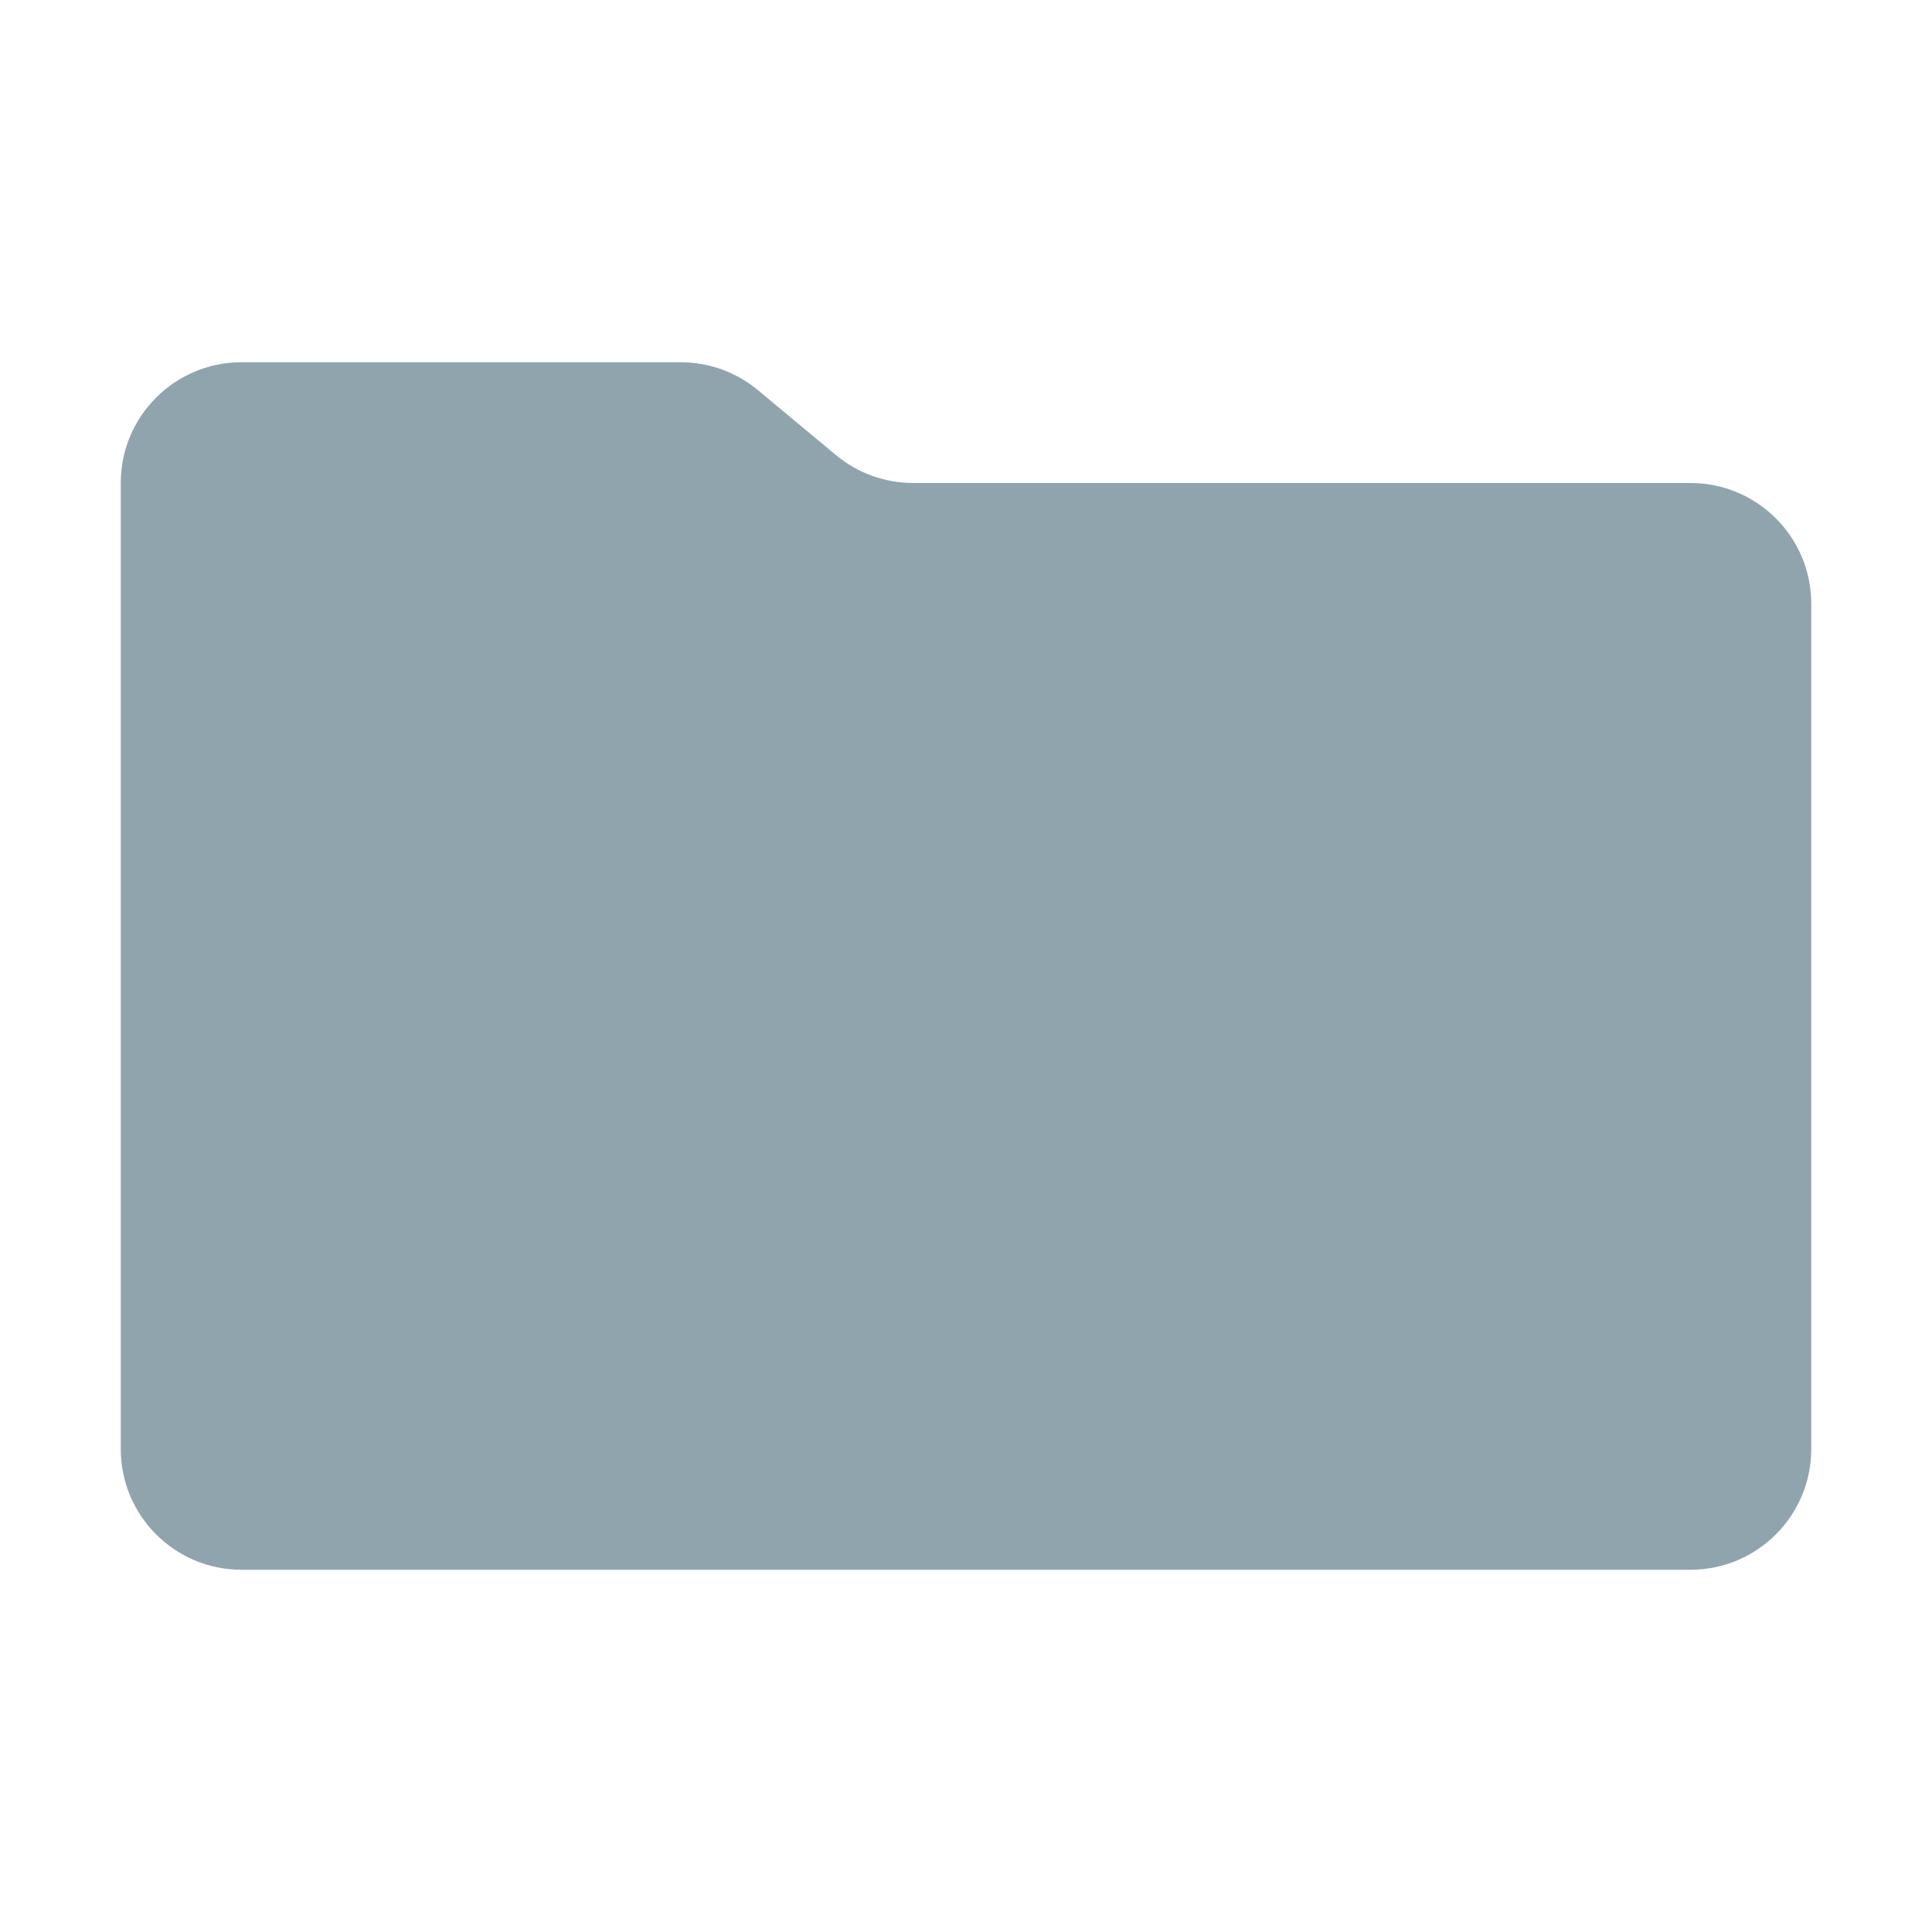
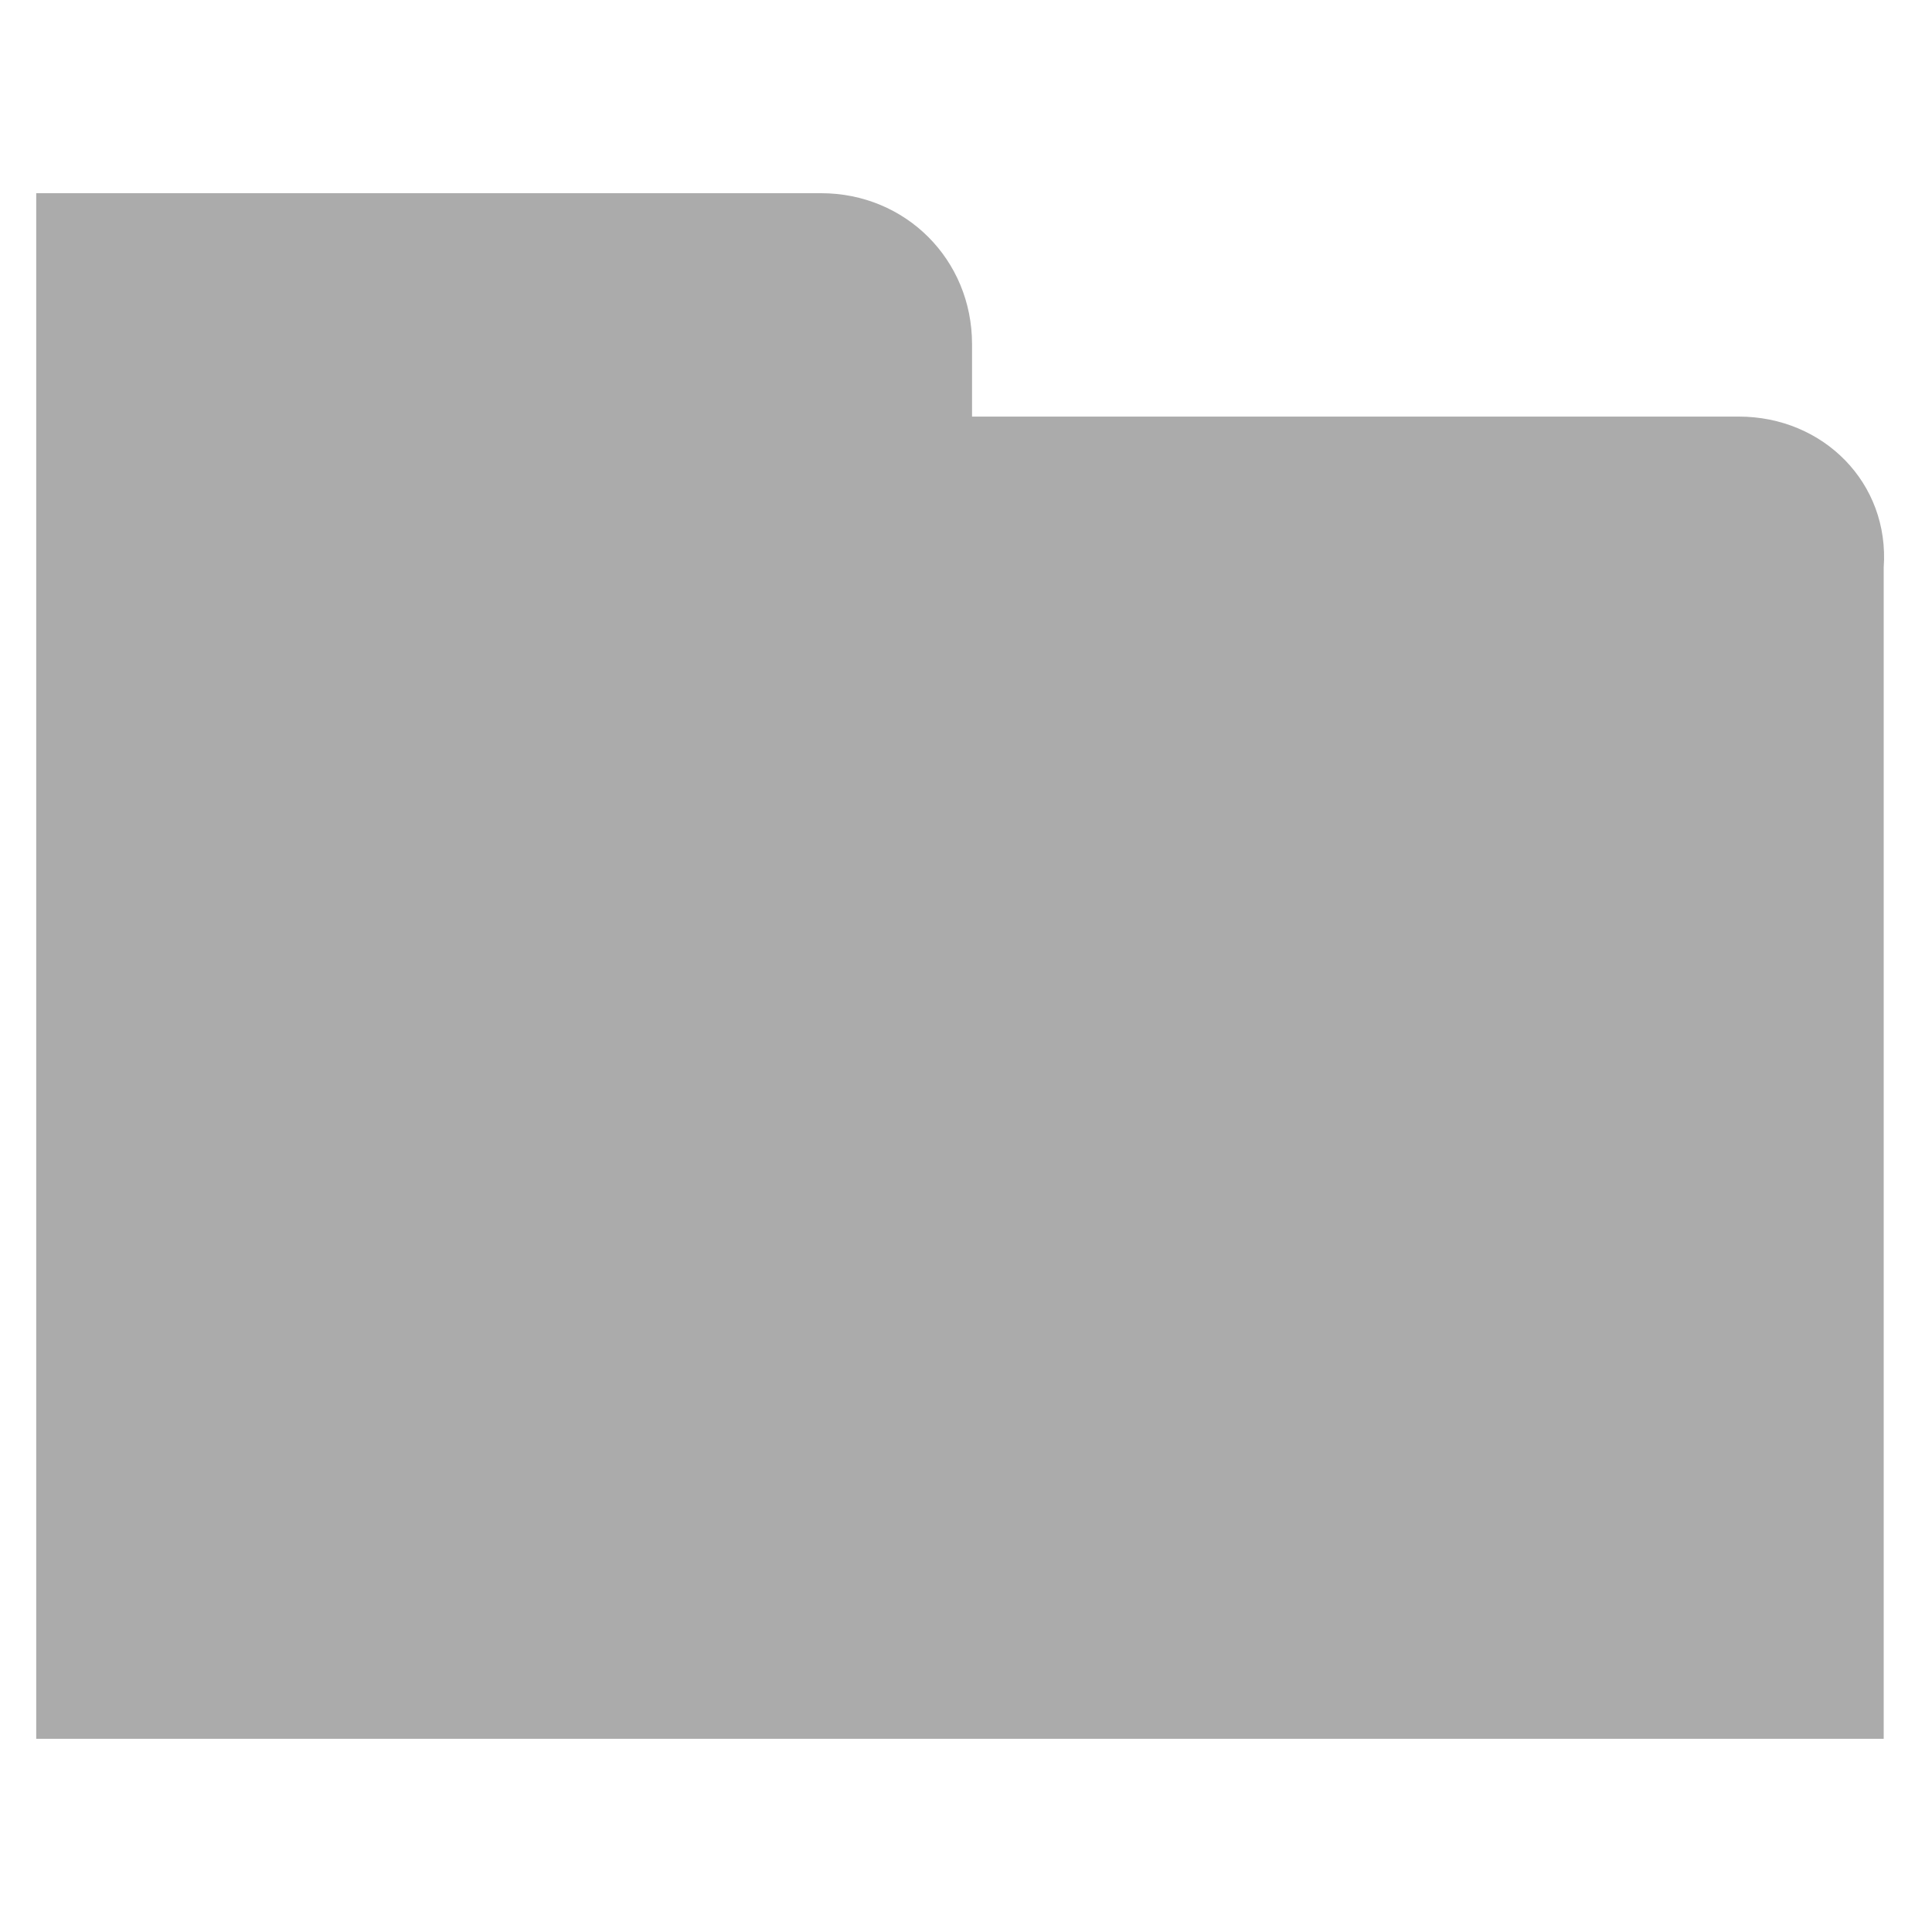
- <svg xmlns="http://www.w3.org/2000/svg" viewBox="0 0 16 16">
-   <path d="m6.922 3.768-.644-.536A1 1 0 0 0 5.638 3H2a1 1 0 0 0-1 1v8a1 1 0 0 0 1 1h12a1 1 0 0 0 1-1V5a1 1 0 0 0-1-1H7.562a1 1 0 0 1-.64-.232" fill="#90a4ae" />
+ <svg xmlns="http://www.w3.org/2000/svg" viewBox="0 0 32 32">
+   <path fill="#ABABAB" d="M28.8 6.9H16.1V5.7c0-1.4-1.1-2.5-2.5-2.5H.6v25.6h30.6V9.4c.1-1.4-1-2.5-2.4-2.5z" />
</svg>
